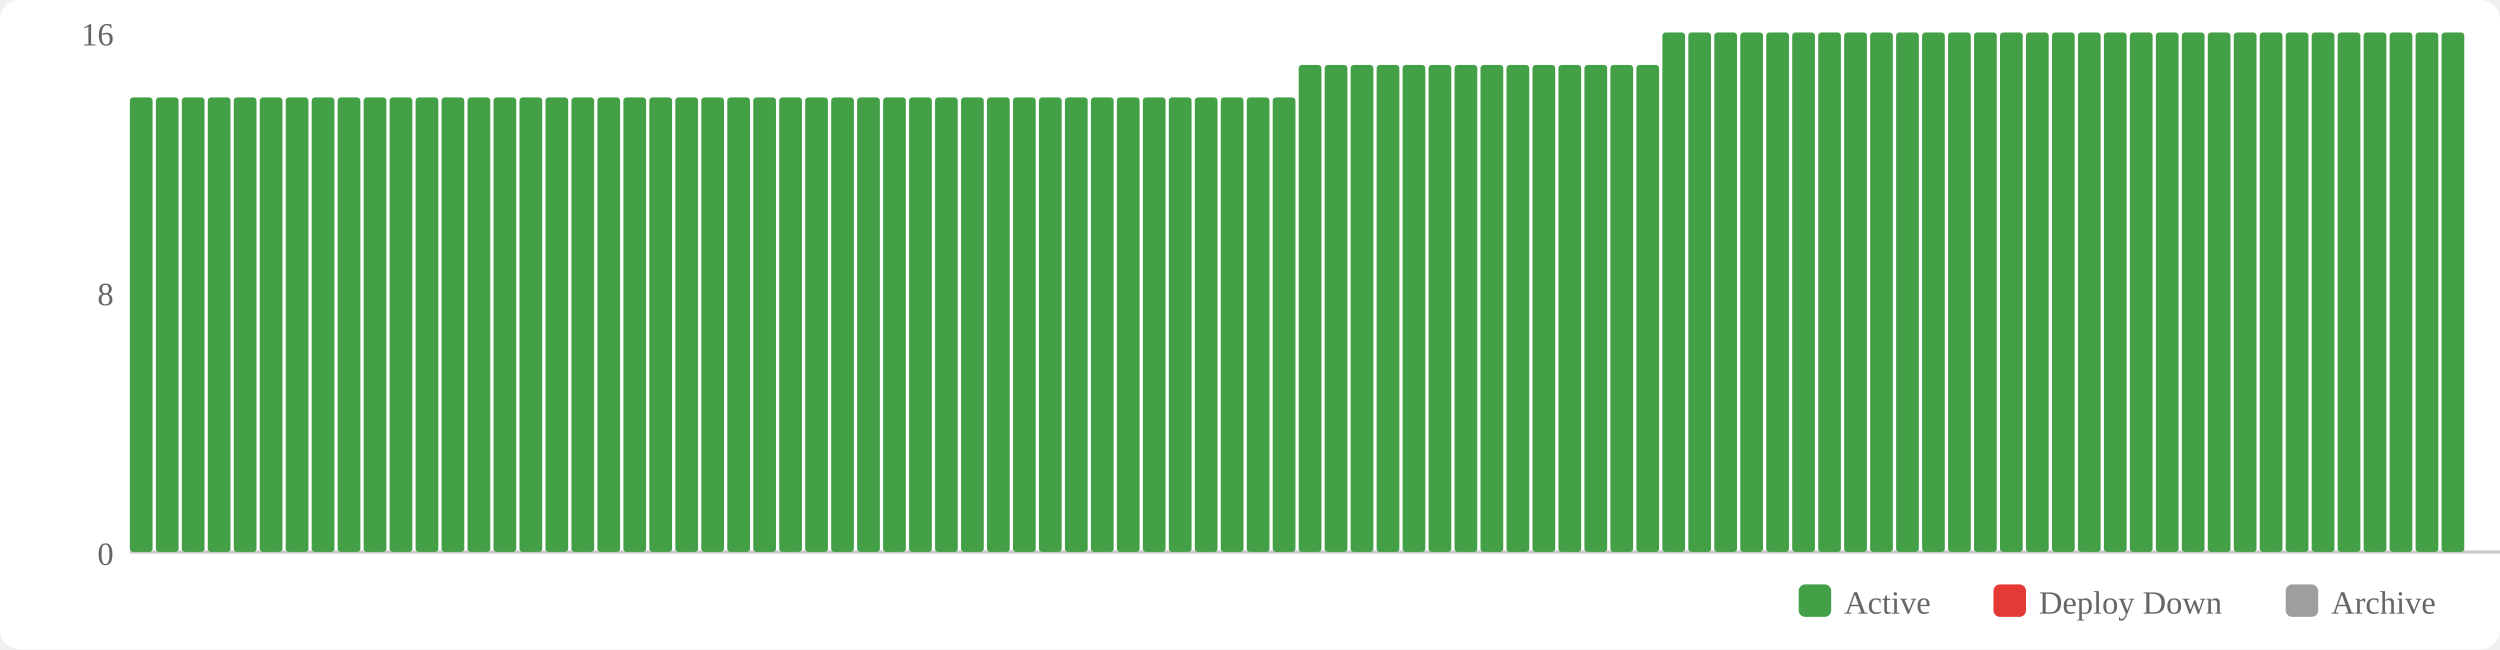
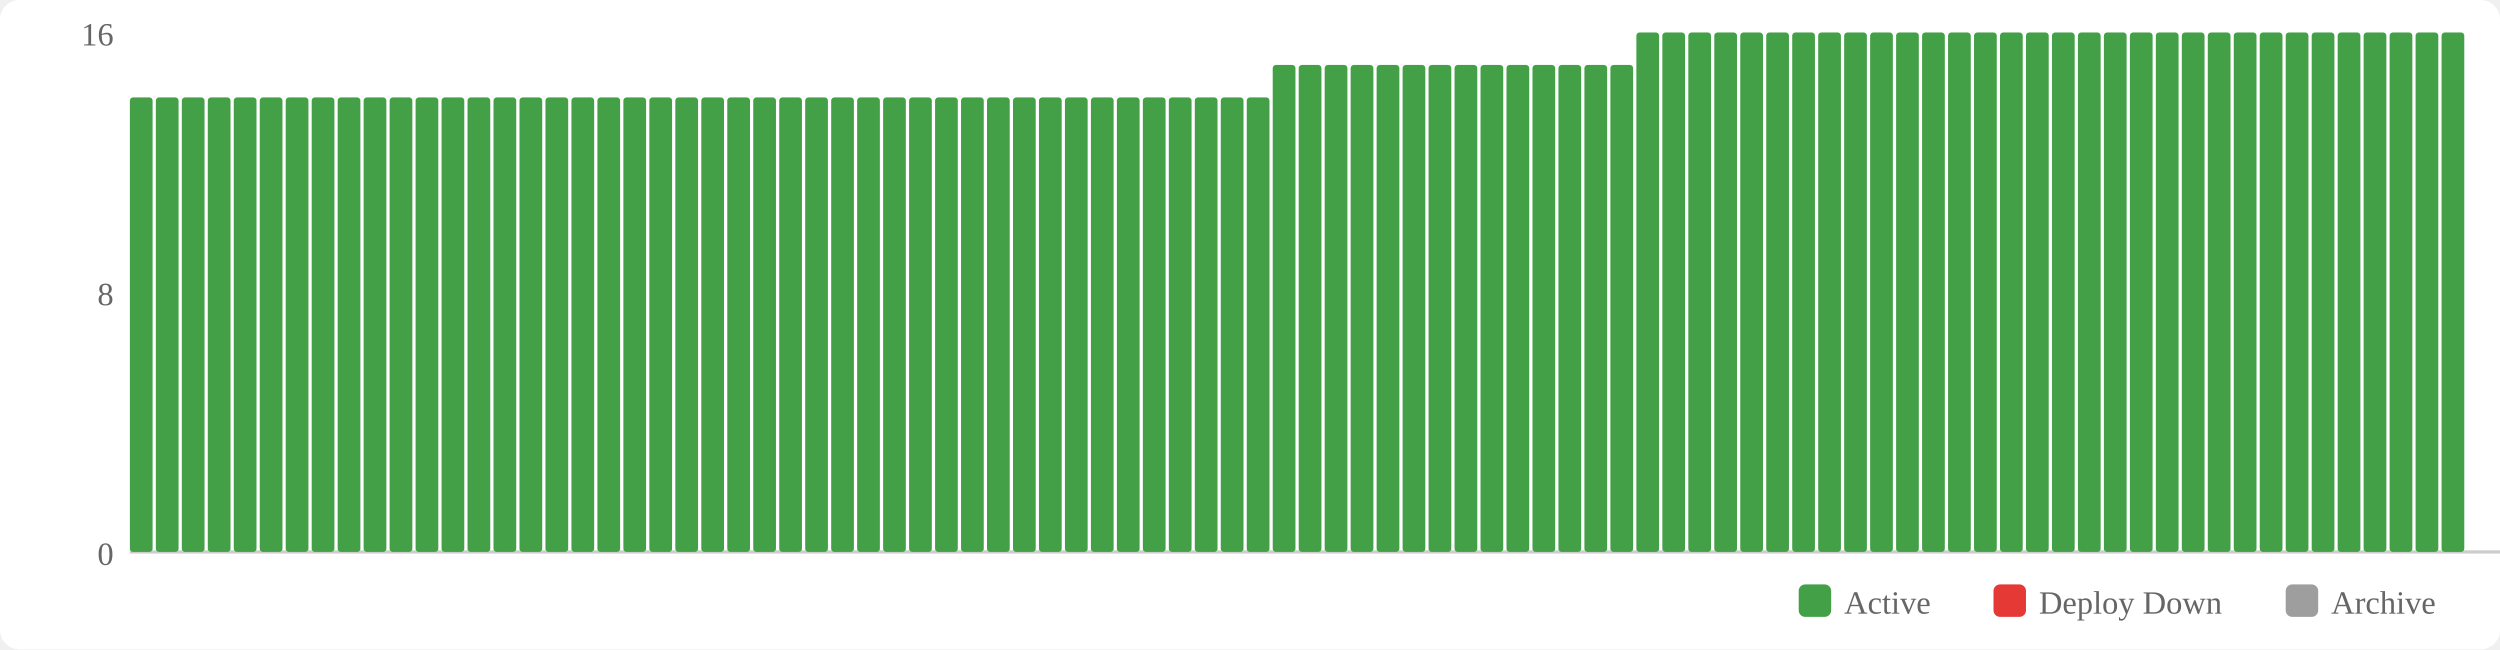
<svg xmlns="http://www.w3.org/2000/svg" width="770" height="200" viewBox="0 0 770 200">
  <rect width="770" height="200" fill="#fff" rx="6" />
  <rect x="554" y="180" width="10" height="10" fill="#43a047" rx="2" />
  <text x="568" y="189" font-size="10" fill="#666">Active</text>
  <rect x="614" y="180" width="10" height="10" fill="#e53935" rx="2" />
  <text x="628" y="189" font-size="10" fill="#666">Deploy Down</text>
  <rect x="704" y="180" width="10" height="10" fill="#9e9e9e" rx="2" />
  <text x="718" y="189" font-size="10" fill="#666">Archive</text>
  <text x="35" y="174" text-anchor="end" font-size="10" fill="#666">0</text>
  <text x="35" y="94" text-anchor="end" font-size="10" fill="#666">8</text>
  <text x="35" y="14" text-anchor="end" font-size="10" fill="#666">16</text>
  <line x1="40" y1="170" x2="770" y2="170" stroke="#ccc" stroke-width="1" />
  <rect x="40" y="30" width="7" height="140" fill="#43a047" rx="1" />
  <rect x="48" y="30" width="7" height="140" fill="#43a047" rx="1" />
  <rect x="56" y="30" width="7" height="140" fill="#43a047" rx="1" />
  <rect x="64" y="30" width="7" height="140" fill="#43a047" rx="1" />
  <rect x="72" y="30" width="7" height="140" fill="#43a047" rx="1" />
  <rect x="80" y="30" width="7" height="140" fill="#43a047" rx="1" />
  <rect x="88" y="30" width="7" height="140" fill="#43a047" rx="1" />
  <rect x="96" y="30" width="7" height="140" fill="#43a047" rx="1" />
  <rect x="104" y="30" width="7" height="140" fill="#43a047" rx="1" />
  <rect x="112" y="30" width="7" height="140" fill="#43a047" rx="1" />
  <rect x="120" y="30" width="7" height="140" fill="#43a047" rx="1" />
  <rect x="128" y="30" width="7" height="140" fill="#43a047" rx="1" />
  <rect x="136" y="30" width="7" height="140" fill="#43a047" rx="1" />
  <rect x="144" y="30" width="7" height="140" fill="#43a047" rx="1" />
  <rect x="152" y="30" width="7" height="140" fill="#43a047" rx="1" />
  <rect x="160" y="30" width="7" height="140" fill="#43a047" rx="1" />
  <rect x="168" y="30" width="7" height="140" fill="#43a047" rx="1" />
  <rect x="176" y="30" width="7" height="140" fill="#43a047" rx="1" />
  <rect x="184" y="30" width="7" height="140" fill="#43a047" rx="1" />
  <rect x="192" y="30" width="7" height="140" fill="#43a047" rx="1" />
  <rect x="200" y="30" width="7" height="140" fill="#43a047" rx="1" />
  <rect x="208" y="30" width="7" height="140" fill="#43a047" rx="1" />
  <rect x="216" y="30" width="7" height="140" fill="#43a047" rx="1" />
  <rect x="224" y="30" width="7" height="140" fill="#43a047" rx="1" />
  <rect x="232" y="30" width="7" height="140" fill="#43a047" rx="1" />
  <rect x="240" y="30" width="7" height="140" fill="#43a047" rx="1" />
  <rect x="248" y="30" width="7" height="140" fill="#43a047" rx="1" />
  <rect x="256" y="30" width="7" height="140" fill="#43a047" rx="1" />
  <rect x="264" y="30" width="7" height="140" fill="#43a047" rx="1" />
  <rect x="272" y="30" width="7" height="140" fill="#43a047" rx="1" />
  <rect x="280" y="30" width="7" height="140" fill="#43a047" rx="1" />
  <rect x="288" y="30" width="7" height="140" fill="#43a047" rx="1" />
  <rect x="296" y="30" width="7" height="140" fill="#43a047" rx="1" />
  <rect x="304" y="30" width="7" height="140" fill="#43a047" rx="1" />
  <rect x="312" y="30" width="7" height="140" fill="#43a047" rx="1" />
  <rect x="320" y="30" width="7" height="140" fill="#43a047" rx="1" />
  <rect x="328" y="30" width="7" height="140" fill="#43a047" rx="1" />
  <rect x="336" y="30" width="7" height="140" fill="#43a047" rx="1" />
  <rect x="344" y="30" width="7" height="140" fill="#43a047" rx="1" />
  <rect x="352" y="30" width="7" height="140" fill="#43a047" rx="1" />
  <rect x="360" y="30" width="7" height="140" fill="#43a047" rx="1" />
  <rect x="368" y="30" width="7" height="140" fill="#43a047" rx="1" />
  <rect x="376" y="30" width="7" height="140" fill="#43a047" rx="1" />
  <rect x="384" y="30" width="7" height="140" fill="#43a047" rx="1" />
-   <rect x="392" y="30" width="7" height="140" fill="#43a047" rx="1" />
+   <rect x="392" y="20" width="7" height="150" fill="#43a047" rx="1" />
  <rect x="400" y="20" width="7" height="150" fill="#43a047" rx="1" />
  <rect x="408" y="20" width="7" height="150" fill="#43a047" rx="1" />
  <rect x="416" y="20" width="7" height="150" fill="#43a047" rx="1" />
  <rect x="424" y="20" width="7" height="150" fill="#43a047" rx="1" />
  <rect x="432" y="20" width="7" height="150" fill="#43a047" rx="1" />
  <rect x="440" y="20" width="7" height="150" fill="#43a047" rx="1" />
  <rect x="448" y="20" width="7" height="150" fill="#43a047" rx="1" />
  <rect x="456" y="20" width="7" height="150" fill="#43a047" rx="1" />
  <rect x="464" y="20" width="7" height="150" fill="#43a047" rx="1" />
  <rect x="472" y="20" width="7" height="150" fill="#43a047" rx="1" />
  <rect x="480" y="20" width="7" height="150" fill="#43a047" rx="1" />
  <rect x="488" y="20" width="7" height="150" fill="#43a047" rx="1" />
  <rect x="496" y="20" width="7" height="150" fill="#43a047" rx="1" />
-   <rect x="504" y="20" width="7" height="150" fill="#43a047" rx="1" />
+   <rect x="504" y="10" width="7" height="160" fill="#43a047" rx="1" />
  <rect x="512" y="10" width="7" height="160" fill="#43a047" rx="1" />
  <rect x="520" y="10" width="7" height="160" fill="#43a047" rx="1" />
  <rect x="528" y="10" width="7" height="160" fill="#43a047" rx="1" />
  <rect x="536" y="10" width="7" height="160" fill="#43a047" rx="1" />
  <rect x="544" y="10" width="7" height="160" fill="#43a047" rx="1" />
  <rect x="552" y="10" width="7" height="160" fill="#43a047" rx="1" />
  <rect x="560" y="10" width="7" height="160" fill="#43a047" rx="1" />
  <rect x="568" y="10" width="7" height="160" fill="#43a047" rx="1" />
  <rect x="576" y="10" width="7" height="160" fill="#43a047" rx="1" />
  <rect x="584" y="10" width="7" height="160" fill="#43a047" rx="1" />
  <rect x="592" y="10" width="7" height="160" fill="#43a047" rx="1" />
  <rect x="600" y="10" width="7" height="160" fill="#43a047" rx="1" />
  <rect x="608" y="10" width="7" height="160" fill="#43a047" rx="1" />
  <rect x="616" y="10" width="7" height="160" fill="#43a047" rx="1" />
  <rect x="624" y="10" width="7" height="160" fill="#43a047" rx="1" />
  <rect x="632" y="10" width="7" height="160" fill="#43a047" rx="1" />
  <rect x="640" y="10" width="7" height="160" fill="#43a047" rx="1" />
  <rect x="648" y="10" width="7" height="160" fill="#43a047" rx="1" />
  <rect x="656" y="10" width="7" height="160" fill="#43a047" rx="1" />
  <rect x="664" y="10" width="7" height="160" fill="#43a047" rx="1" />
  <rect x="672" y="10" width="7" height="160" fill="#43a047" rx="1" />
  <rect x="680" y="10" width="7" height="160" fill="#43a047" rx="1" />
  <rect x="688" y="10" width="7" height="160" fill="#43a047" rx="1" />
  <rect x="696" y="10" width="7" height="160" fill="#43a047" rx="1" />
  <rect x="704" y="10" width="7" height="160" fill="#43a047" rx="1" />
  <rect x="712" y="10" width="7" height="160" fill="#43a047" rx="1" />
  <rect x="720" y="10" width="7" height="160" fill="#43a047" rx="1" />
  <rect x="728" y="10" width="7" height="160" fill="#43a047" rx="1" />
  <rect x="736" y="10" width="7" height="160" fill="#43a047" rx="1" />
  <rect x="744" y="10" width="7" height="160" fill="#43a047" rx="1" />
  <rect x="752" y="10" width="7" height="160" fill="#43a047" rx="1" />
</svg>
